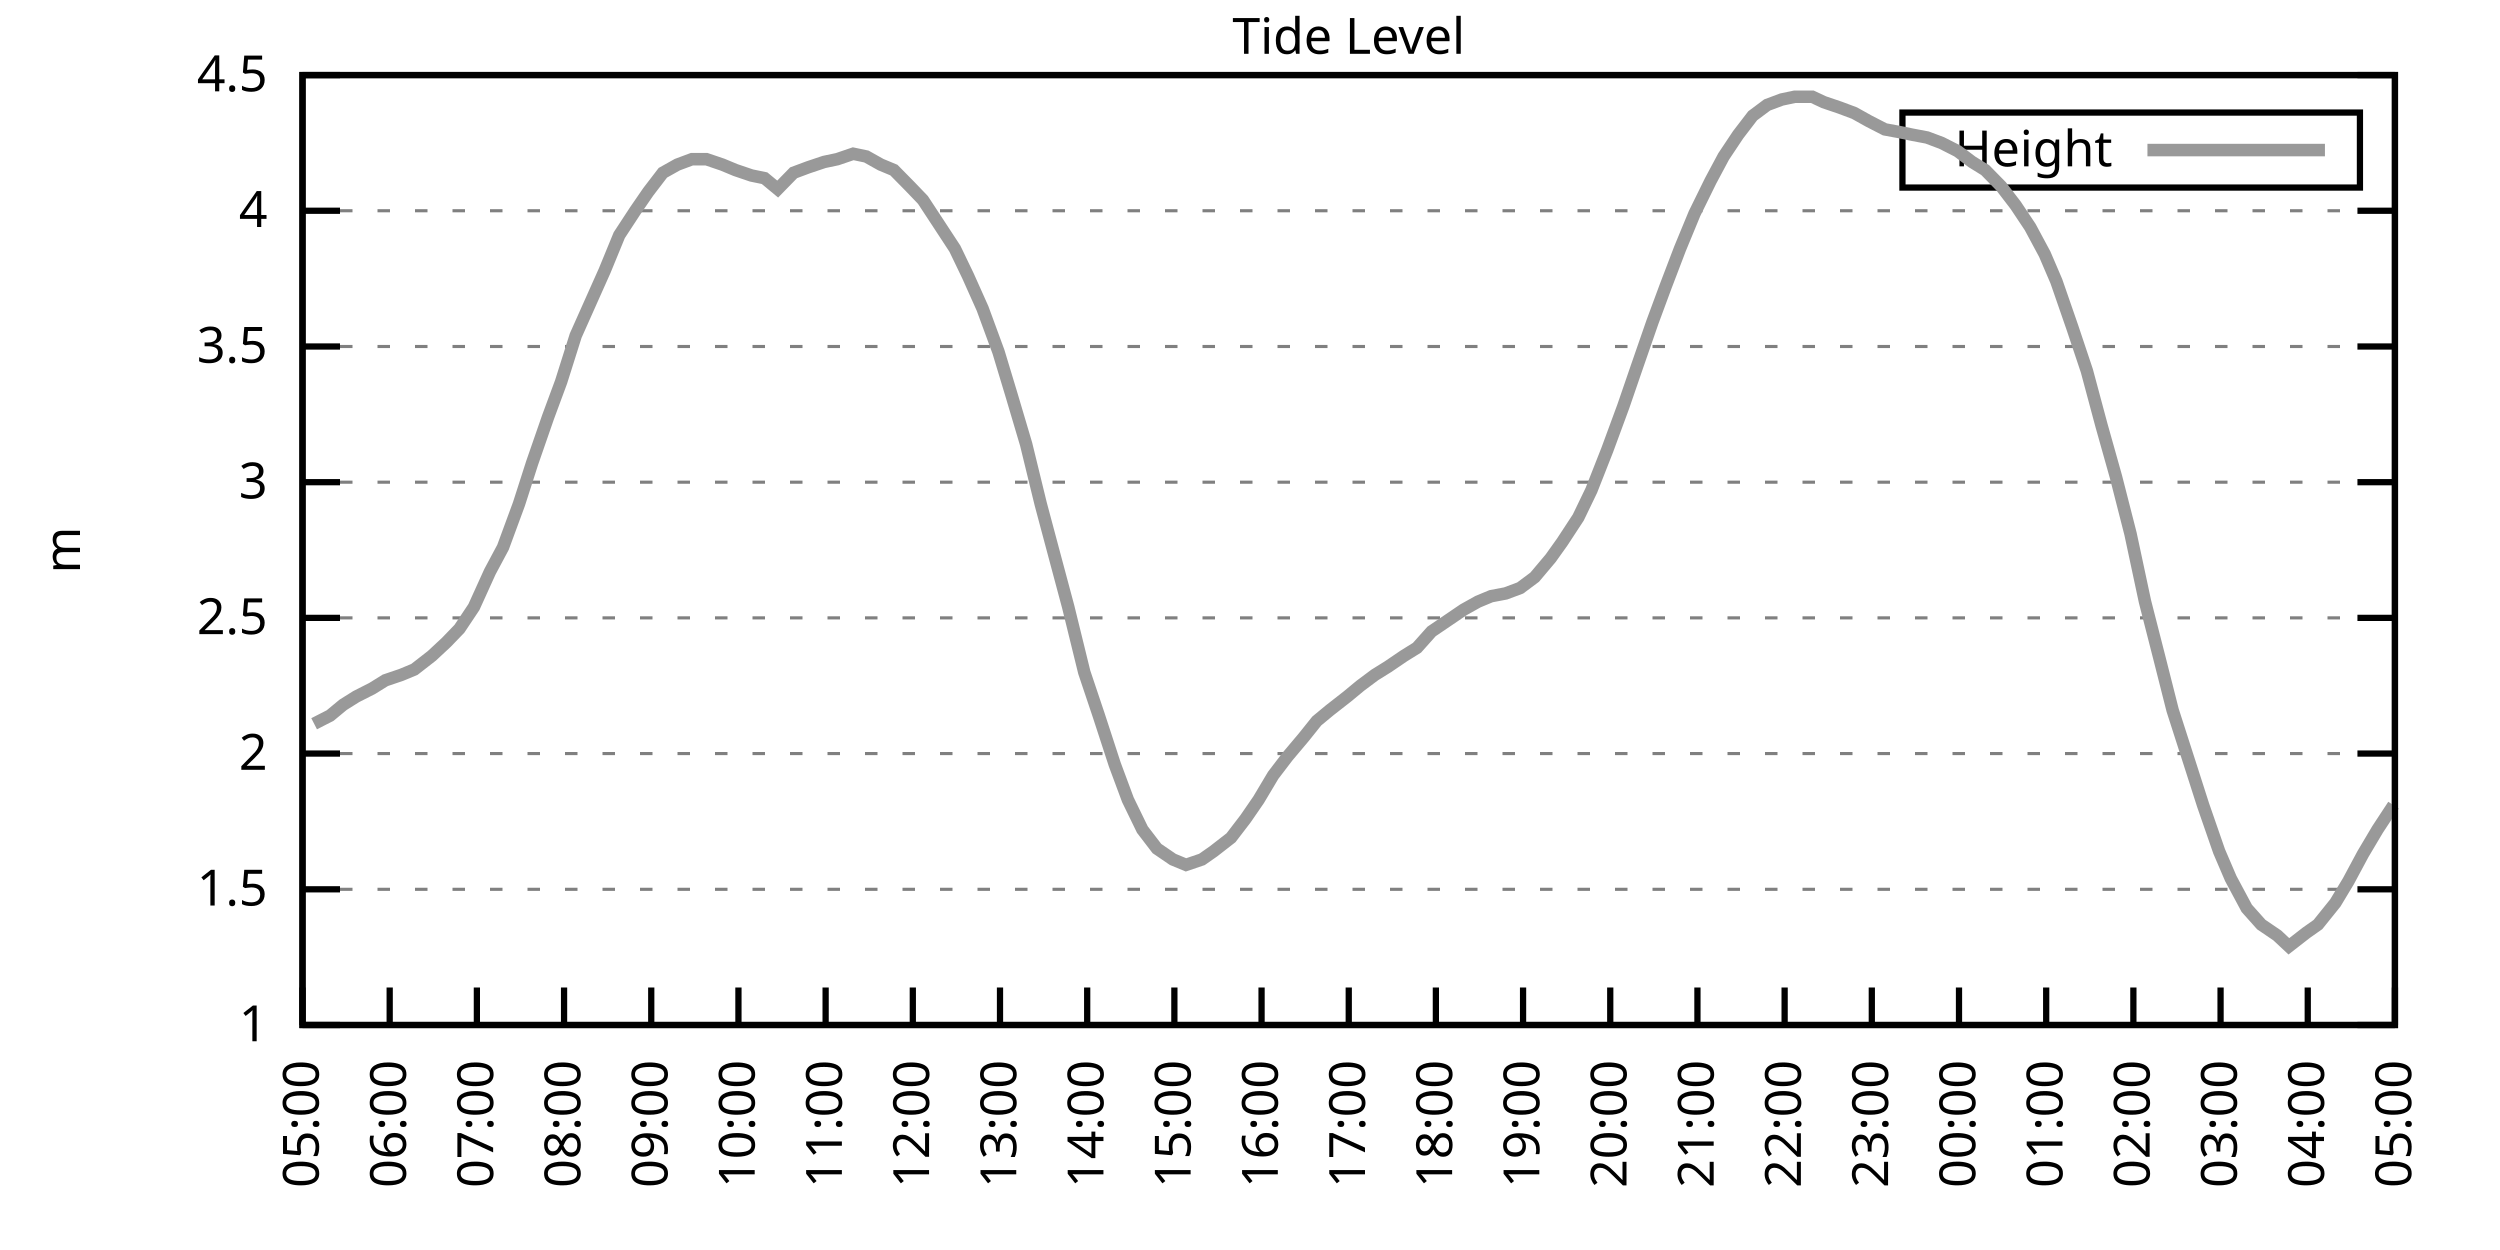
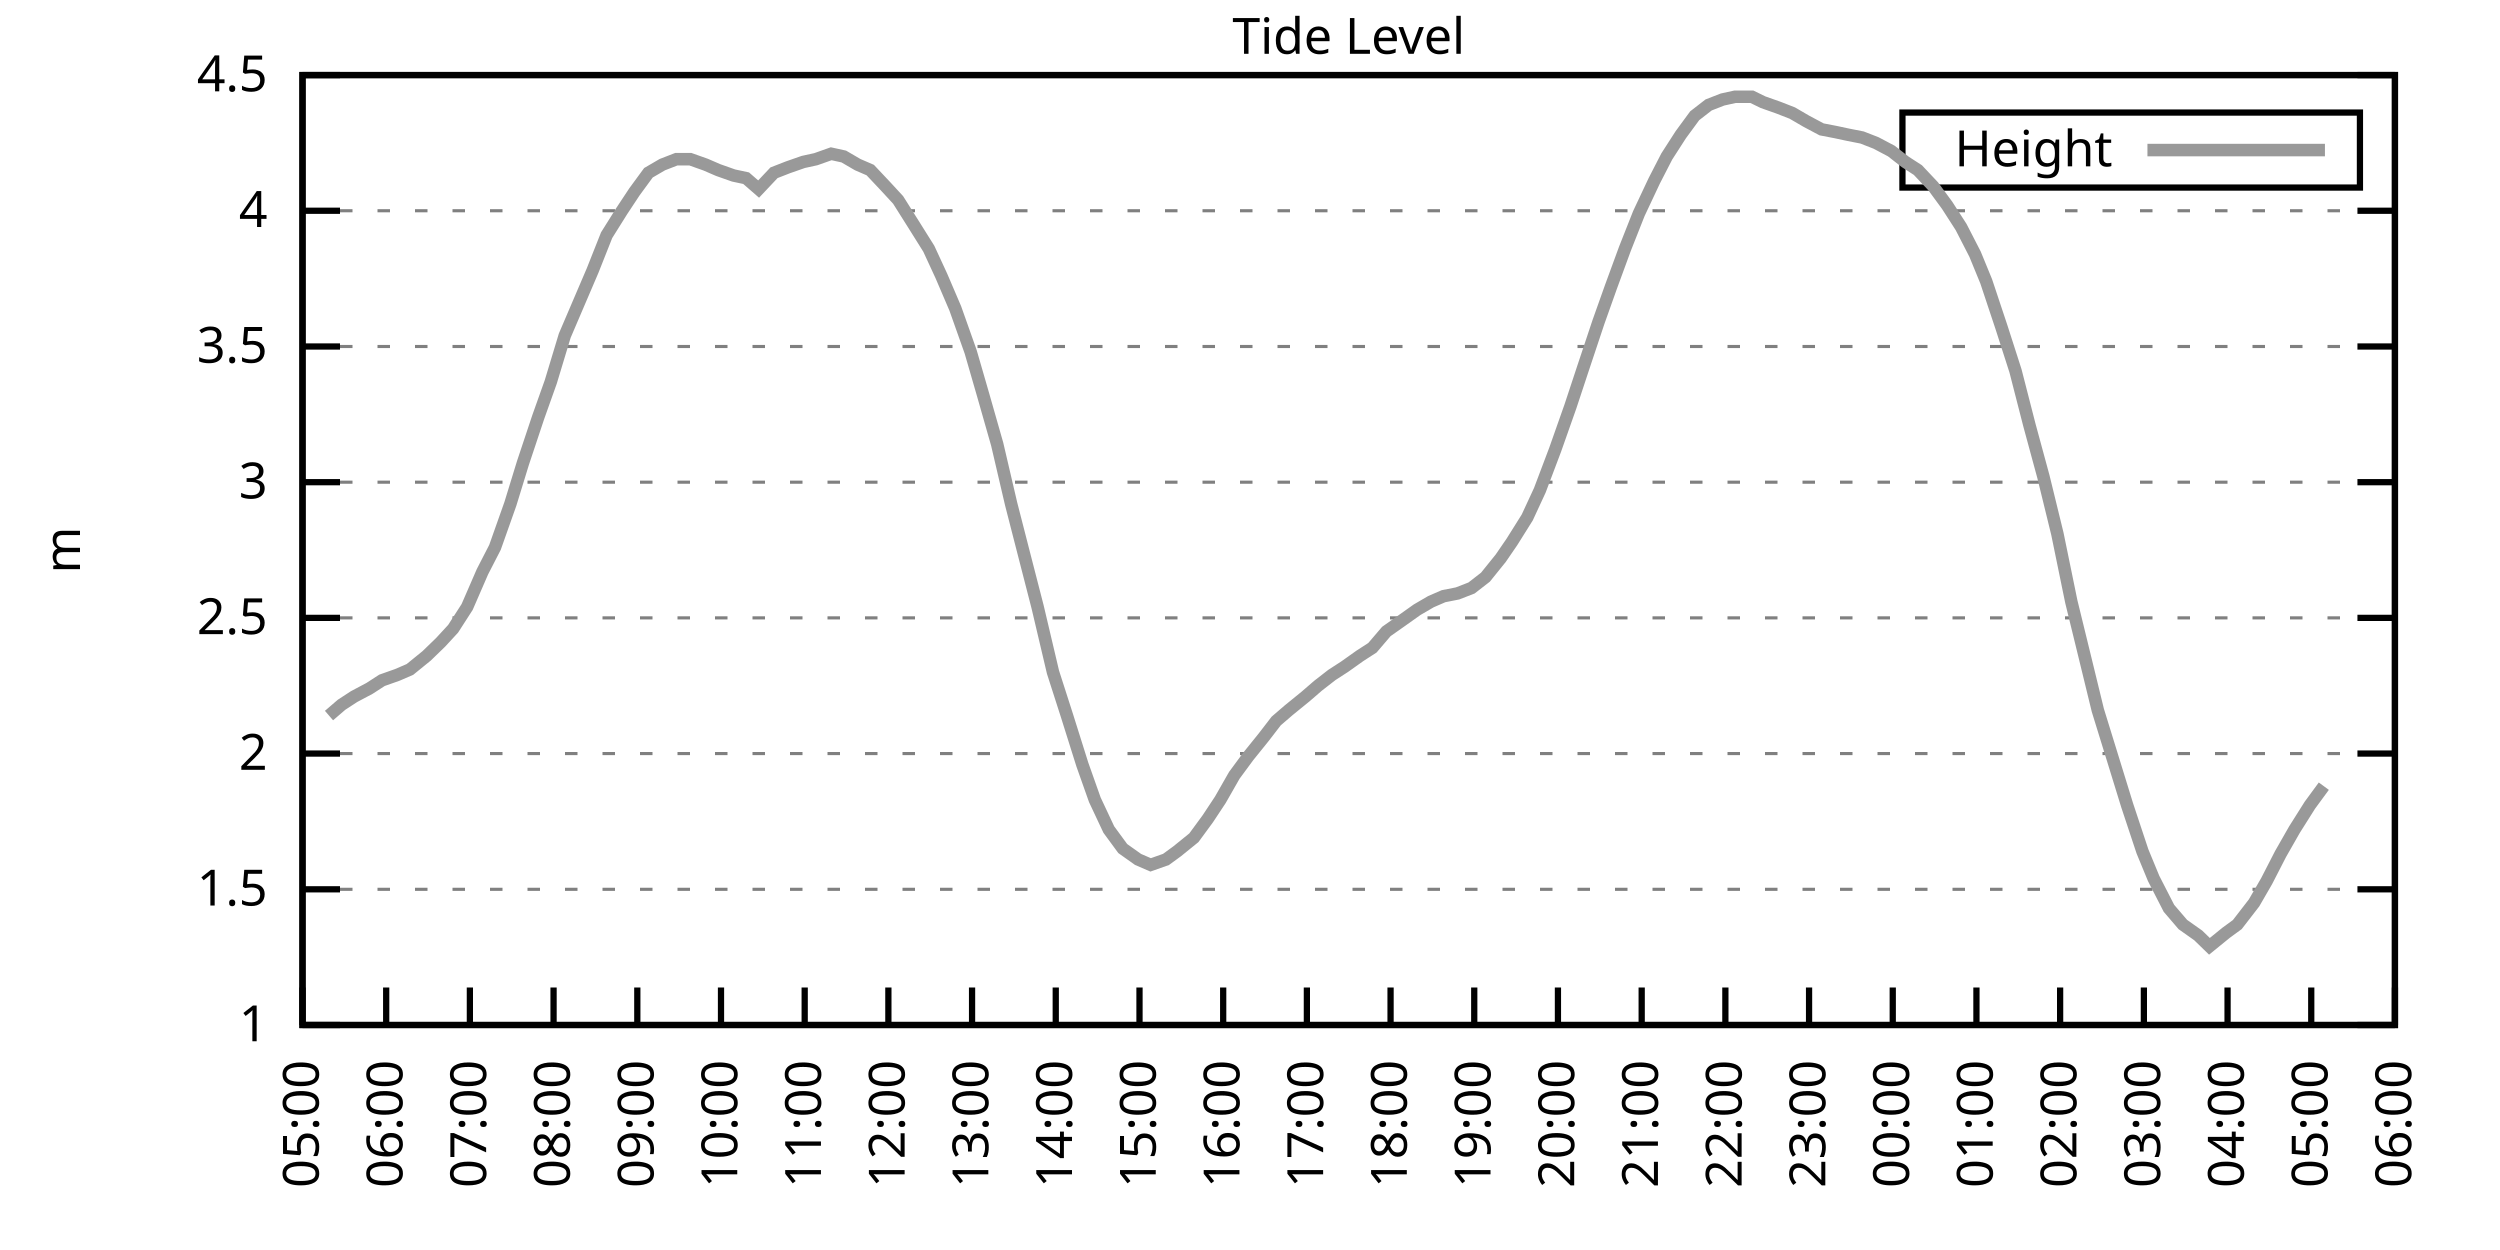
<svg xmlns="http://www.w3.org/2000/svg" xmlns:xlink="http://www.w3.org/1999/xlink" width="400" height="200" viewBox="0 0 400 200">
  <g id="gnuplot_canvas">
    <rect x="0" y="0" width="400" height="200" fill="none" />
    <defs>
      <circle id="gpDot" r="0.5" stroke-width="0.5" stroke="currentColor" />
      <path id="gpPt0" stroke-width="0.333" stroke="currentColor" d="M-1,0 h2 M0,-1 v2" />
      <path id="gpPt1" stroke-width="0.333" stroke="currentColor" d="M-1,-1 L1,1 M1,-1 L-1,1" />
      <path id="gpPt2" stroke-width="0.333" stroke="currentColor" d="M-1,0 L1,0 M0,-1 L0,1 M-1,-1 L1,1 M-1,1 L1,-1" />
      <rect id="gpPt3" stroke-width="0.333" stroke="currentColor" x="-1" y="-1" width="2" height="2" />
      <rect id="gpPt4" stroke-width="0.333" stroke="currentColor" fill="currentColor" x="-1" y="-1" width="2" height="2" />
      <circle id="gpPt5" stroke-width="0.333" stroke="currentColor" cx="0" cy="0" r="1" />
      <use xlink:href="#gpPt5" id="gpPt6" fill="currentColor" stroke="none" />
      <path id="gpPt7" stroke-width="0.333" stroke="currentColor" d="M0,-1.33 L-1.33,0.67 L1.33,0.67 z" />
      <use xlink:href="#gpPt7" id="gpPt8" fill="currentColor" stroke="none" />
      <use xlink:href="#gpPt7" id="gpPt9" stroke="currentColor" transform="rotate(180)" />
      <use xlink:href="#gpPt9" id="gpPt10" fill="currentColor" stroke="none" />
      <use xlink:href="#gpPt3" id="gpPt11" stroke="currentColor" transform="rotate(45)" />
      <use xlink:href="#gpPt11" id="gpPt12" fill="currentColor" stroke="none" />
      <path id="gpPt13" stroke-width="0.333" stroke="currentColor" d="M0,1.330 L1.265,0.411 L0.782,-1.067 L-0.782,-1.076 L-1.265,0.411 z" />
      <use xlink:href="#gpPt13" id="gpPt14" fill="currentColor" stroke="none" />
      <filter id="textbox" filterUnits="objectBoundingBox" x="0" y="0" height="1" width="1">
        <feFlood flood-color="white" flood-opacity="1" result="bgnd" />
        <feComposite in="SourceGraphic" in2="bgnd" operator="atop" />
      </filter>
      <filter id="greybox" filterUnits="objectBoundingBox" x="0" y="0" height="1" width="1">
        <feFlood flood-color="lightgrey" flood-opacity="1" result="grey" />
        <feComposite in="SourceGraphic" in2="grey" operator="atop" />
      </filter>
    </defs>
    <g fill="none" color="white" stroke="currentColor" stroke-width="1.00" stroke-linecap="butt" stroke-linejoin="miter">
</g>
    <g fill="none" color="black" stroke="currentColor" stroke-width="1.00" stroke-linecap="butt" stroke-linejoin="miter">
      <g stroke="none" shape-rendering="crispEdges">
        <polygon fill="rgb(255, 255, 255)" points="48.40,164.00 383.18,164.00 383.18,12.02 48.40,12.02 " />
      </g>
    </g>
    <g fill="none" color="black" stroke="currentColor" stroke-width="1.00" stroke-linecap="butt" stroke-linejoin="miter">
</g>
    <g fill="none" color="black" stroke="black" stroke-width="0.50" stroke-linecap="butt" stroke-linejoin="miter">
</g>
    <g fill="none" color="gray" stroke="currentColor" stroke-width="0.50" stroke-linecap="butt" stroke-linejoin="miter">
      <path stroke="gray" stroke-dasharray="2,4" class="gridline" d="M48.40,164.00 L383.19,164.00  " />
    </g>
    <g fill="none" color="gray" stroke="gray" stroke-width="1.00" stroke-linecap="butt" stroke-linejoin="miter">
</g>
    <g fill="none" color="black" stroke="currentColor" stroke-width="1.00" stroke-linecap="butt" stroke-linejoin="miter">
      <path stroke="black" d="M48.40,164.00 L54.40,164.00 M383.19,164.00 L377.19,164.00  " />
      <g transform="translate(42.80,166.60)" stroke="none" fill="black" font-family="Sans" font-size="8.00" text-anchor="end">
        <text>
          <tspan font-family="Sans"> 1</tspan>
        </text>
      </g>
    </g>
    <g fill="none" color="black" stroke="currentColor" stroke-width="1.00" stroke-linecap="butt" stroke-linejoin="miter">
</g>
    <g fill="none" color="black" stroke="black" stroke-width="0.50" stroke-linecap="butt" stroke-linejoin="miter">
</g>
    <g fill="none" color="gray" stroke="currentColor" stroke-width="0.50" stroke-linecap="butt" stroke-linejoin="miter">
      <path stroke="gray" stroke-dasharray="2,4" class="gridline" d="M48.40,142.29 L383.19,142.29  " />
    </g>
    <g fill="none" color="gray" stroke="gray" stroke-width="1.00" stroke-linecap="butt" stroke-linejoin="miter">
</g>
    <g fill="none" color="black" stroke="currentColor" stroke-width="1.00" stroke-linecap="butt" stroke-linejoin="miter">
      <path stroke="black" d="M48.40,142.29 L54.40,142.29 M383.19,142.29 L377.19,142.29  " />
      <g transform="translate(42.80,144.89)" stroke="none" fill="black" font-family="Sans" font-size="8.00" text-anchor="end">
        <text>
          <tspan font-family="Sans"> 1.5</tspan>
        </text>
      </g>
    </g>
    <g fill="none" color="black" stroke="currentColor" stroke-width="1.00" stroke-linecap="butt" stroke-linejoin="miter">
</g>
    <g fill="none" color="black" stroke="black" stroke-width="0.50" stroke-linecap="butt" stroke-linejoin="miter">
</g>
    <g fill="none" color="gray" stroke="currentColor" stroke-width="0.50" stroke-linecap="butt" stroke-linejoin="miter">
      <path stroke="gray" stroke-dasharray="2,4" class="gridline" d="M48.40,120.57 L383.19,120.57  " />
    </g>
    <g fill="none" color="gray" stroke="gray" stroke-width="1.00" stroke-linecap="butt" stroke-linejoin="miter">
</g>
    <g fill="none" color="black" stroke="currentColor" stroke-width="1.00" stroke-linecap="butt" stroke-linejoin="miter">
      <path stroke="black" d="M48.40,120.57 L54.40,120.57 M383.19,120.57 L377.19,120.57  " />
      <g transform="translate(42.80,123.17)" stroke="none" fill="black" font-family="Sans" font-size="8.00" text-anchor="end">
        <text>
          <tspan font-family="Sans"> 2</tspan>
        </text>
      </g>
    </g>
    <g fill="none" color="black" stroke="currentColor" stroke-width="1.00" stroke-linecap="butt" stroke-linejoin="miter">
</g>
    <g fill="none" color="black" stroke="black" stroke-width="0.50" stroke-linecap="butt" stroke-linejoin="miter">
</g>
    <g fill="none" color="gray" stroke="currentColor" stroke-width="0.50" stroke-linecap="butt" stroke-linejoin="miter">
      <path stroke="gray" stroke-dasharray="2,4" class="gridline" d="M48.40,98.86 L383.19,98.86  " />
    </g>
    <g fill="none" color="gray" stroke="gray" stroke-width="1.00" stroke-linecap="butt" stroke-linejoin="miter">
</g>
    <g fill="none" color="black" stroke="currentColor" stroke-width="1.00" stroke-linecap="butt" stroke-linejoin="miter">
      <path stroke="black" d="M48.40,98.86 L54.40,98.86 M383.19,98.86 L377.19,98.86  " />
      <g transform="translate(42.80,101.46)" stroke="none" fill="black" font-family="Sans" font-size="8.00" text-anchor="end">
        <text>
          <tspan font-family="Sans"> 2.5</tspan>
        </text>
      </g>
    </g>
    <g fill="none" color="black" stroke="currentColor" stroke-width="1.00" stroke-linecap="butt" stroke-linejoin="miter">
</g>
    <g fill="none" color="black" stroke="black" stroke-width="0.50" stroke-linecap="butt" stroke-linejoin="miter">
</g>
    <g fill="none" color="gray" stroke="currentColor" stroke-width="0.50" stroke-linecap="butt" stroke-linejoin="miter">
      <path stroke="gray" stroke-dasharray="2,4" class="gridline" d="M48.40,77.15 L383.19,77.15  " />
    </g>
    <g fill="none" color="gray" stroke="gray" stroke-width="1.00" stroke-linecap="butt" stroke-linejoin="miter">
</g>
    <g fill="none" color="black" stroke="currentColor" stroke-width="1.00" stroke-linecap="butt" stroke-linejoin="miter">
      <path stroke="black" d="M48.40,77.15 L54.40,77.15 M383.19,77.15 L377.19,77.15  " />
      <g transform="translate(42.80,79.75)" stroke="none" fill="black" font-family="Sans" font-size="8.00" text-anchor="end">
        <text>
          <tspan font-family="Sans"> 3</tspan>
        </text>
      </g>
    </g>
    <g fill="none" color="black" stroke="currentColor" stroke-width="1.00" stroke-linecap="butt" stroke-linejoin="miter">
</g>
    <g fill="none" color="black" stroke="black" stroke-width="0.50" stroke-linecap="butt" stroke-linejoin="miter">
</g>
    <g fill="none" color="gray" stroke="currentColor" stroke-width="0.50" stroke-linecap="butt" stroke-linejoin="miter">
      <path stroke="gray" stroke-dasharray="2,4" class="gridline" d="M48.40,55.44 L383.19,55.44  " />
    </g>
    <g fill="none" color="gray" stroke="gray" stroke-width="1.00" stroke-linecap="butt" stroke-linejoin="miter">
</g>
    <g fill="none" color="black" stroke="currentColor" stroke-width="1.00" stroke-linecap="butt" stroke-linejoin="miter">
      <path stroke="black" d="M48.40,55.44 L54.40,55.44 M383.19,55.44 L377.19,55.44  " />
      <g transform="translate(42.80,58.04)" stroke="none" fill="black" font-family="Sans" font-size="8.00" text-anchor="end">
        <text>
          <tspan font-family="Sans"> 3.5</tspan>
        </text>
      </g>
    </g>
    <g fill="none" color="black" stroke="currentColor" stroke-width="1.00" stroke-linecap="butt" stroke-linejoin="miter">
</g>
    <g fill="none" color="black" stroke="black" stroke-width="0.50" stroke-linecap="butt" stroke-linejoin="miter">
</g>
    <g fill="none" color="gray" stroke="currentColor" stroke-width="0.50" stroke-linecap="butt" stroke-linejoin="miter">
      <path stroke="gray" stroke-dasharray="2,4" class="gridline" d="M48.40,33.72 L383.19,33.72  " />
    </g>
    <g fill="none" color="gray" stroke="gray" stroke-width="1.00" stroke-linecap="butt" stroke-linejoin="miter">
</g>
    <g fill="none" color="black" stroke="currentColor" stroke-width="1.00" stroke-linecap="butt" stroke-linejoin="miter">
      <path stroke="black" d="M48.40,33.72 L54.40,33.72 M383.19,33.72 L377.19,33.72  " />
      <g transform="translate(42.80,36.32)" stroke="none" fill="black" font-family="Sans" font-size="8.00" text-anchor="end">
        <text>
          <tspan font-family="Sans"> 4</tspan>
        </text>
      </g>
    </g>
    <g fill="none" color="black" stroke="currentColor" stroke-width="1.00" stroke-linecap="butt" stroke-linejoin="miter">
</g>
    <g fill="none" color="black" stroke="black" stroke-width="0.50" stroke-linecap="butt" stroke-linejoin="miter">
</g>
    <g fill="none" color="gray" stroke="currentColor" stroke-width="0.50" stroke-linecap="butt" stroke-linejoin="miter">
      <path stroke="gray" stroke-dasharray="2,4" class="gridline" d="M48.40,12.01 L383.19,12.01  " />
    </g>
    <g fill="none" color="gray" stroke="gray" stroke-width="1.00" stroke-linecap="butt" stroke-linejoin="miter">
</g>
    <g fill="none" color="black" stroke="currentColor" stroke-width="1.00" stroke-linecap="butt" stroke-linejoin="miter">
      <path stroke="black" d="M48.40,12.01 L54.40,12.01 M383.19,12.01 L377.19,12.01  " />
      <g transform="translate(42.80,14.61)" stroke="none" fill="black" font-family="Sans" font-size="8.00" text-anchor="end">
        <text>
          <tspan font-family="Sans"> 4.5</tspan>
        </text>
      </g>
    </g>
    <g fill="none" color="black" stroke="currentColor" stroke-width="1.00" stroke-linecap="butt" stroke-linejoin="miter">
      <path stroke="black" d="M48.40,164.00 L48.40,158.00  " />
      <g transform="translate(51.00,169.60) rotate(270.00)" stroke="none" fill="black" font-family="Sans" font-size="8.00" text-anchor="end">
        <text>
          <tspan font-family="Sans">05:00</tspan>
        </text>
      </g>
    </g>
    <g fill="none" color="black" stroke="currentColor" stroke-width="1.00" stroke-linecap="butt" stroke-linejoin="miter">
-       <path stroke="black" d="M62.35,164.00 L62.35,158.00  " />
-       <g transform="translate(64.95,169.60) rotate(270.00)" stroke="none" fill="black" font-family="Sans" font-size="8.00" text-anchor="end">
+       <path stroke="black" d="M61.79,164.00 L61.79,158.00  " />
+       <g transform="translate(64.39,169.60) rotate(270.00)" stroke="none" fill="black" font-family="Sans" font-size="8.00" text-anchor="end">
        <text>
          <tspan font-family="Sans">06:00</tspan>
        </text>
      </g>
    </g>
    <g fill="none" color="black" stroke="currentColor" stroke-width="1.00" stroke-linecap="butt" stroke-linejoin="miter">
-       <path stroke="black" d="M76.30,164.00 L76.30,158.00  " />
-       <g transform="translate(78.90,169.60) rotate(270.00)" stroke="none" fill="black" font-family="Sans" font-size="8.00" text-anchor="end">
+       <path stroke="black" d="M75.18,164.00 L75.18,158.00  " />
+       <g transform="translate(77.78,169.60) rotate(270.00)" stroke="none" fill="black" font-family="Sans" font-size="8.00" text-anchor="end">
        <text>
          <tspan font-family="Sans">07:00</tspan>
        </text>
      </g>
    </g>
    <g fill="none" color="black" stroke="currentColor" stroke-width="1.00" stroke-linecap="butt" stroke-linejoin="miter">
-       <path stroke="black" d="M90.25,164.00 L90.25,158.00  " />
-       <g transform="translate(92.85,169.60) rotate(270.00)" stroke="none" fill="black" font-family="Sans" font-size="8.00" text-anchor="end">
+       <path stroke="black" d="M88.57,164.00 L88.57,158.00  " />
+       <g transform="translate(91.17,169.60) rotate(270.00)" stroke="none" fill="black" font-family="Sans" font-size="8.00" text-anchor="end">
        <text>
          <tspan font-family="Sans">08:00</tspan>
        </text>
      </g>
    </g>
    <g fill="none" color="black" stroke="currentColor" stroke-width="1.00" stroke-linecap="butt" stroke-linejoin="miter">
-       <path stroke="black" d="M104.20,164.00 L104.20,158.00  " />
-       <g transform="translate(106.80,169.60) rotate(270.00)" stroke="none" fill="black" font-family="Sans" font-size="8.00" text-anchor="end">
+       <path stroke="black" d="M101.97,164.00 L101.97,158.00  " />
+       <g transform="translate(104.57,169.60) rotate(270.00)" stroke="none" fill="black" font-family="Sans" font-size="8.00" text-anchor="end">
        <text>
          <tspan font-family="Sans">09:00</tspan>
        </text>
      </g>
    </g>
    <g fill="none" color="black" stroke="currentColor" stroke-width="1.00" stroke-linecap="butt" stroke-linejoin="miter">
-       <path stroke="black" d="M118.15,164.00 L118.15,158.00  " />
-       <g transform="translate(120.75,169.60) rotate(270.00)" stroke="none" fill="black" font-family="Sans" font-size="8.00" text-anchor="end">
+       <path stroke="black" d="M115.36,164.00 L115.36,158.00  " />
+       <g transform="translate(117.96,169.60) rotate(270.00)" stroke="none" fill="black" font-family="Sans" font-size="8.00" text-anchor="end">
        <text>
          <tspan font-family="Sans">10:00</tspan>
        </text>
      </g>
    </g>
    <g fill="none" color="black" stroke="currentColor" stroke-width="1.00" stroke-linecap="butt" stroke-linejoin="miter">
-       <path stroke="black" d="M132.10,164.00 L132.10,158.00  " />
-       <g transform="translate(134.70,169.60) rotate(270.00)" stroke="none" fill="black" font-family="Sans" font-size="8.00" text-anchor="end">
+       <path stroke="black" d="M128.75,164.00 L128.75,158.00  " />
+       <g transform="translate(131.35,169.60) rotate(270.00)" stroke="none" fill="black" font-family="Sans" font-size="8.00" text-anchor="end">
        <text>
          <tspan font-family="Sans">11:00</tspan>
        </text>
      </g>
    </g>
    <g fill="none" color="black" stroke="currentColor" stroke-width="1.00" stroke-linecap="butt" stroke-linejoin="miter">
-       <path stroke="black" d="M146.05,164.00 L146.05,158.00  " />
-       <g transform="translate(148.65,169.60) rotate(270.00)" stroke="none" fill="black" font-family="Sans" font-size="8.00" text-anchor="end">
+       <path stroke="black" d="M142.14,164.00 L142.14,158.00  " />
+       <g transform="translate(144.74,169.60) rotate(270.00)" stroke="none" fill="black" font-family="Sans" font-size="8.00" text-anchor="end">
        <text>
          <tspan font-family="Sans">12:00</tspan>
        </text>
      </g>
    </g>
    <g fill="none" color="black" stroke="currentColor" stroke-width="1.00" stroke-linecap="butt" stroke-linejoin="miter">
-       <path stroke="black" d="M160.00,164.00 L160.00,158.00  " />
-       <g transform="translate(162.60,169.60) rotate(270.00)" stroke="none" fill="black" font-family="Sans" font-size="8.00" text-anchor="end">
+       <path stroke="black" d="M155.53,164.00 L155.53,158.00  " />
+       <g transform="translate(158.13,169.60) rotate(270.00)" stroke="none" fill="black" font-family="Sans" font-size="8.00" text-anchor="end">
        <text>
          <tspan font-family="Sans">13:00</tspan>
        </text>
      </g>
    </g>
    <g fill="none" color="black" stroke="currentColor" stroke-width="1.00" stroke-linecap="butt" stroke-linejoin="miter">
-       <path stroke="black" d="M173.95,164.00 L173.95,158.00  " />
-       <g transform="translate(176.55,169.60) rotate(270.00)" stroke="none" fill="black" font-family="Sans" font-size="8.00" text-anchor="end">
+       <path stroke="black" d="M168.92,164.00 L168.92,158.00  " />
+       <g transform="translate(171.52,169.60) rotate(270.00)" stroke="none" fill="black" font-family="Sans" font-size="8.00" text-anchor="end">
        <text>
          <tspan font-family="Sans">14:00</tspan>
        </text>
      </g>
    </g>
    <g fill="none" color="black" stroke="currentColor" stroke-width="1.00" stroke-linecap="butt" stroke-linejoin="miter">
-       <path stroke="black" d="M187.90,164.00 L187.90,158.00  " />
-       <g transform="translate(190.50,169.60) rotate(270.00)" stroke="none" fill="black" font-family="Sans" font-size="8.00" text-anchor="end">
+       <path stroke="black" d="M182.32,164.00 L182.32,158.00  " />
+       <g transform="translate(184.92,169.60) rotate(270.00)" stroke="none" fill="black" font-family="Sans" font-size="8.00" text-anchor="end">
        <text>
          <tspan font-family="Sans">15:00</tspan>
        </text>
      </g>
    </g>
    <g fill="none" color="black" stroke="currentColor" stroke-width="1.00" stroke-linecap="butt" stroke-linejoin="miter">
-       <path stroke="black" d="M201.85,164.00 L201.85,158.00  " />
-       <g transform="translate(204.45,169.60) rotate(270.00)" stroke="none" fill="black" font-family="Sans" font-size="8.00" text-anchor="end">
+       <path stroke="black" d="M195.71,164.00 L195.71,158.00  " />
+       <g transform="translate(198.31,169.60) rotate(270.00)" stroke="none" fill="black" font-family="Sans" font-size="8.00" text-anchor="end">
        <text>
          <tspan font-family="Sans">16:00</tspan>
        </text>
      </g>
    </g>
    <g fill="none" color="black" stroke="currentColor" stroke-width="1.00" stroke-linecap="butt" stroke-linejoin="miter">
-       <path stroke="black" d="M215.80,164.00 L215.80,158.00  " />
-       <g transform="translate(218.40,169.60) rotate(270.00)" stroke="none" fill="black" font-family="Sans" font-size="8.00" text-anchor="end">
+       <path stroke="black" d="M209.10,164.00 L209.10,158.00  " />
+       <g transform="translate(211.70,169.60) rotate(270.00)" stroke="none" fill="black" font-family="Sans" font-size="8.00" text-anchor="end">
        <text>
          <tspan font-family="Sans">17:00</tspan>
        </text>
      </g>
    </g>
    <g fill="none" color="black" stroke="currentColor" stroke-width="1.00" stroke-linecap="butt" stroke-linejoin="miter">
-       <path stroke="black" d="M229.74,164.00 L229.74,158.00  " />
-       <g transform="translate(232.34,169.60) rotate(270.00)" stroke="none" fill="black" font-family="Sans" font-size="8.00" text-anchor="end">
+       <path stroke="black" d="M222.49,164.00 L222.49,158.00  " />
+       <g transform="translate(225.09,169.60) rotate(270.00)" stroke="none" fill="black" font-family="Sans" font-size="8.00" text-anchor="end">
        <text>
          <tspan font-family="Sans">18:00</tspan>
        </text>
      </g>
    </g>
    <g fill="none" color="black" stroke="currentColor" stroke-width="1.00" stroke-linecap="butt" stroke-linejoin="miter">
-       <path stroke="black" d="M243.69,164.00 L243.69,158.00  " />
-       <g transform="translate(246.29,169.60) rotate(270.00)" stroke="none" fill="black" font-family="Sans" font-size="8.00" text-anchor="end">
+       <path stroke="black" d="M235.88,164.00 L235.88,158.00  " />
+       <g transform="translate(238.48,169.60) rotate(270.00)" stroke="none" fill="black" font-family="Sans" font-size="8.00" text-anchor="end">
        <text>
          <tspan font-family="Sans">19:00</tspan>
        </text>
      </g>
    </g>
    <g fill="none" color="black" stroke="currentColor" stroke-width="1.00" stroke-linecap="butt" stroke-linejoin="miter">
-       <path stroke="black" d="M257.64,164.00 L257.64,158.00  " />
-       <g transform="translate(260.24,169.60) rotate(270.00)" stroke="none" fill="black" font-family="Sans" font-size="8.00" text-anchor="end">
+       <path stroke="black" d="M249.27,164.00 L249.27,158.00  " />
+       <g transform="translate(251.87,169.60) rotate(270.00)" stroke="none" fill="black" font-family="Sans" font-size="8.00" text-anchor="end">
        <text>
          <tspan font-family="Sans">20:00</tspan>
        </text>
      </g>
    </g>
    <g fill="none" color="black" stroke="currentColor" stroke-width="1.00" stroke-linecap="butt" stroke-linejoin="miter">
-       <path stroke="black" d="M271.59,164.00 L271.59,158.00  " />
-       <g transform="translate(274.19,169.60) rotate(270.00)" stroke="none" fill="black" font-family="Sans" font-size="8.00" text-anchor="end">
+       <path stroke="black" d="M262.67,164.00 L262.67,158.00  " />
+       <g transform="translate(265.27,169.60) rotate(270.00)" stroke="none" fill="black" font-family="Sans" font-size="8.00" text-anchor="end">
        <text>
          <tspan font-family="Sans">21:00</tspan>
        </text>
      </g>
    </g>
    <g fill="none" color="black" stroke="currentColor" stroke-width="1.00" stroke-linecap="butt" stroke-linejoin="miter">
-       <path stroke="black" d="M285.54,164.00 L285.54,158.00  " />
-       <g transform="translate(288.14,169.60) rotate(270.00)" stroke="none" fill="black" font-family="Sans" font-size="8.00" text-anchor="end">
+       <path stroke="black" d="M276.06,164.00 L276.06,158.00  " />
+       <g transform="translate(278.66,169.60) rotate(270.00)" stroke="none" fill="black" font-family="Sans" font-size="8.00" text-anchor="end">
        <text>
          <tspan font-family="Sans">22:00</tspan>
        </text>
      </g>
    </g>
    <g fill="none" color="black" stroke="currentColor" stroke-width="1.00" stroke-linecap="butt" stroke-linejoin="miter">
-       <path stroke="black" d="M299.49,164.00 L299.49,158.00  " />
-       <g transform="translate(302.09,169.60) rotate(270.00)" stroke="none" fill="black" font-family="Sans" font-size="8.00" text-anchor="end">
+       <path stroke="black" d="M289.45,164.00 L289.45,158.00  " />
+       <g transform="translate(292.05,169.60) rotate(270.00)" stroke="none" fill="black" font-family="Sans" font-size="8.00" text-anchor="end">
        <text>
          <tspan font-family="Sans">23:00</tspan>
        </text>
      </g>
    </g>
    <g fill="none" color="black" stroke="currentColor" stroke-width="1.00" stroke-linecap="butt" stroke-linejoin="miter">
-       <path stroke="black" d="M313.44,164.00 L313.44,158.00  " />
-       <g transform="translate(316.04,169.60) rotate(270.00)" stroke="none" fill="black" font-family="Sans" font-size="8.00" text-anchor="end">
+       <path stroke="black" d="M302.84,164.00 L302.84,158.00  " />
+       <g transform="translate(305.44,169.60) rotate(270.00)" stroke="none" fill="black" font-family="Sans" font-size="8.00" text-anchor="end">
        <text>
          <tspan font-family="Sans">00:00</tspan>
        </text>
      </g>
    </g>
    <g fill="none" color="black" stroke="currentColor" stroke-width="1.00" stroke-linecap="butt" stroke-linejoin="miter">
-       <path stroke="black" d="M327.39,164.00 L327.39,158.00  " />
-       <g transform="translate(329.99,169.60) rotate(270.00)" stroke="none" fill="black" font-family="Sans" font-size="8.00" text-anchor="end">
+       <path stroke="black" d="M316.23,164.00 L316.23,158.00  " />
+       <g transform="translate(318.83,169.60) rotate(270.00)" stroke="none" fill="black" font-family="Sans" font-size="8.00" text-anchor="end">
        <text>
          <tspan font-family="Sans">01:00</tspan>
        </text>
      </g>
    </g>
    <g fill="none" color="black" stroke="currentColor" stroke-width="1.00" stroke-linecap="butt" stroke-linejoin="miter">
-       <path stroke="black" d="M341.34,164.00 L341.34,158.00  " />
-       <g transform="translate(343.94,169.60) rotate(270.00)" stroke="none" fill="black" font-family="Sans" font-size="8.00" text-anchor="end">
+       <path stroke="black" d="M329.62,164.00 L329.62,158.00  " />
+       <g transform="translate(332.22,169.60) rotate(270.00)" stroke="none" fill="black" font-family="Sans" font-size="8.00" text-anchor="end">
        <text>
          <tspan font-family="Sans">02:00</tspan>
        </text>
      </g>
    </g>
    <g fill="none" color="black" stroke="currentColor" stroke-width="1.00" stroke-linecap="butt" stroke-linejoin="miter">
-       <path stroke="black" d="M355.29,164.00 L355.29,158.00  " />
-       <g transform="translate(357.89,169.60) rotate(270.00)" stroke="none" fill="black" font-family="Sans" font-size="8.00" text-anchor="end">
+       <path stroke="black" d="M343.02,164.00 L343.02,158.00  " />
+       <g transform="translate(345.62,169.60) rotate(270.00)" stroke="none" fill="black" font-family="Sans" font-size="8.00" text-anchor="end">
        <text>
          <tspan font-family="Sans">03:00</tspan>
        </text>
      </g>
    </g>
    <g fill="none" color="black" stroke="currentColor" stroke-width="1.00" stroke-linecap="butt" stroke-linejoin="miter">
-       <path stroke="black" d="M369.24,164.00 L369.24,158.00  " />
-       <g transform="translate(371.84,169.60) rotate(270.00)" stroke="none" fill="black" font-family="Sans" font-size="8.00" text-anchor="end">
+       <path stroke="black" d="M356.41,164.00 L356.41,158.00  " />
+       <g transform="translate(359.01,169.60) rotate(270.00)" stroke="none" fill="black" font-family="Sans" font-size="8.00" text-anchor="end">
        <text>
          <tspan font-family="Sans">04:00</tspan>
+         </text>
+       </g>
+     </g>
+     <g fill="none" color="black" stroke="currentColor" stroke-width="1.00" stroke-linecap="butt" stroke-linejoin="miter">
+       <path stroke="black" d="M369.80,164.00 L369.80,158.00  " />
+       <g transform="translate(372.40,169.60) rotate(270.00)" stroke="none" fill="black" font-family="Sans" font-size="8.00" text-anchor="end">
+         <text>
+           <tspan font-family="Sans">05:00</tspan>
        </text>
      </g>
    </g>
    <g fill="none" color="black" stroke="currentColor" stroke-width="1.00" stroke-linecap="butt" stroke-linejoin="miter">
      <path stroke="black" d="M383.19,164.00 L383.19,158.00  " />
      <g transform="translate(385.79,169.60) rotate(270.00)" stroke="none" fill="black" font-family="Sans" font-size="8.00" text-anchor="end">
        <text>
-           <tspan font-family="Sans">05:00</tspan>
+           <tspan font-family="Sans">06:00</tspan>
        </text>
      </g>
    </g>
    <g fill="none" color="black" stroke="currentColor" stroke-width="1.00" stroke-linecap="butt" stroke-linejoin="miter">
</g>
    <g fill="none" color="black" stroke="currentColor" stroke-width="1.00" stroke-linecap="butt" stroke-linejoin="miter">
      <path stroke="black" d="M48.40,12.01 L48.40,164.00 L383.19,164.00 L383.19,12.01 L48.40,12.01 Z  " />
    </g>
    <g fill="none" color="black" stroke="currentColor" stroke-width="1.00" stroke-linecap="butt" stroke-linejoin="miter">
</g>
    <g fill="none" color="black" stroke="currentColor" stroke-width="1.00" stroke-linecap="butt" stroke-linejoin="miter">
      <path stroke="black" d="M304.39,30.01 L304.39,18.01 L377.59,18.01 L377.59,30.01 L304.39,30.01 Z  " />
    </g>
    <g id="Tide_level_plot_1">
      <g fill="none" color="white" stroke="black" stroke-width="2.00" stroke-linecap="butt" stroke-linejoin="miter">
</g>
      <g fill="none" color="black" stroke="currentColor" stroke-width="2.00" stroke-linecap="butt" stroke-linejoin="miter">
        <g transform="translate(337.99,26.61)" stroke="none" fill="black" font-family="Sans" font-size="8.00" text-anchor="end">
          <text>
            <tspan font-family="Sans">Height</tspan>
          </text>
        </g>
      </g>
      <g fill="none" color="black" stroke="currentColor" stroke-width="2.00" stroke-linecap="butt" stroke-linejoin="miter">
-         <path stroke="rgb(153, 153, 153)" d="M343.59,24.01 L371.99,24.01 M50.26,115.80 L52.82,114.49 L54.91,112.76 L57.00,111.45 L59.56,110.15 L61.65,108.85   L64.21,107.98 L66.30,107.11 L69.09,104.94 L71.42,102.77 L73.51,100.60 L75.83,97.12 L78.39,91.48 L80.48,87.57   L83.04,80.62 L85.13,74.11 L87.69,66.73 L89.78,61.08 L92.11,53.70 L96.76,43.28 L99.08,37.63 L101.64,33.72   L103.73,30.68 L106.06,27.64 L108.38,26.34 L110.71,25.47 L113.03,25.47 L115.59,26.34 L117.68,27.21 L120.24,28.08   L122.33,28.51 L124.43,30.25 L126.98,27.64 L129.31,26.77 L131.87,25.91 L133.96,25.47 L136.51,24.60 L138.61,25.04   L140.93,26.34 L143.02,27.21 L145.58,29.81 L147.67,31.99 L150.23,35.89 L152.79,39.80 L154.88,44.15 L157.21,49.36   L159.76,56.30 L161.86,63.25 L164.18,71.07 L166.51,80.62 L168.83,89.31 L170.92,97.12 L173.48,107.55 L175.81,114.49   L178.36,122.31 L180.46,127.96 L182.78,132.73 L185.11,135.77 L187.66,137.51 L189.76,138.38 L192.31,137.51 L194.17,136.21   L196.96,134.04 L199.29,131.00 L201.38,127.96 L203.71,124.05 L206.03,121.01 L208.59,117.97 L210.68,115.36 L212.77,113.63   L215.56,111.45 L217.65,109.72 L219.98,107.98 L222.07,106.68 L224.63,104.94 L226.72,103.64 L229.05,101.03 L231.60,99.30   L234.16,97.56 L236.49,96.26 L238.58,95.39 L240.90,94.95 L243.23,94.08 L245.55,92.35 L248.11,89.31 L249.97,86.70   L252.53,82.79 L254.62,78.45 L257.18,71.94 L259.74,64.99 L261.83,58.91 L264.39,51.53 L266.48,45.88 L268.80,39.80   L271.13,34.16 L273.69,28.95 L275.78,25.04 L278.10,21.56 L280.43,18.52 L282.75,16.79 L285.08,15.92 L287.17,15.48   L289.96,15.48 L291.82,16.35 L294.38,17.22 L296.70,18.09 L299.03,19.39 L301.58,20.70 L303.91,21.13 L306.00,21.56   L308.33,22.00 L310.65,22.87 L313.21,24.17 L315.53,25.91 L317.63,27.21 L320.18,29.81 L322.51,32.85 L324.83,36.33   L327.16,40.67 L329.02,45.01 L331.58,52.40 L333.90,59.34 L336.23,68.03 L338.55,76.28 L340.88,85.40 L343.20,96.26   L345.53,105.38 L347.62,113.63 L350.41,122.31 L352.50,128.83 L355.06,136.21 L356.92,140.55 L359.48,145.33 L361.80,147.93   L364.36,149.67 L366.22,151.41 L369.01,149.24 L370.87,147.93 L373.66,144.46 L375.75,140.98 L378.08,136.64 L380.40,132.73   L382.96,128.83  " />
+         <path stroke="rgb(153, 153, 153)" d="M343.59,24.01 L371.99,24.01 M52.64,114.49 L54.65,112.76 L56.66,111.45 L59.11,110.15 L61.12,108.85 L63.58,107.98   L65.59,107.11 L68.26,104.94 L70.50,102.77 L72.50,100.60 L74.74,97.12 L77.19,91.48 L79.20,87.57 L81.66,80.62   L83.66,74.11 L86.12,66.73 L88.13,61.08 L90.36,53.70 L94.82,43.28 L97.06,37.63 L99.51,33.72 L101.52,30.68   L103.75,27.64 L105.98,26.34 L108.22,25.47 L110.45,25.47 L112.90,26.34 L114.91,27.21 L117.37,28.08 L119.38,28.51   L121.38,30.25 L123.84,27.64 L126.07,26.77 L128.53,25.91 L130.54,25.47 L132.99,24.60 L135.00,25.04 L137.23,26.34   L139.24,27.21 L141.69,29.81 L143.70,31.99 L146.16,35.89 L148.61,39.80 L150.62,44.15 L152.85,49.36 L155.31,56.30   L157.32,63.25 L159.55,71.07 L161.78,80.62 L164.01,89.31 L166.02,97.12 L168.48,107.55 L170.71,114.49 L173.17,122.31   L175.17,127.96 L177.41,132.73 L179.64,135.77 L182.09,137.51 L184.10,138.38 L186.56,137.51 L188.34,136.21 L191.02,134.04   L193.25,131.00 L195.26,127.96 L197.49,124.05 L199.73,121.01 L202.18,117.97 L204.19,115.36 L206.20,113.63 L208.88,111.45   L210.88,109.72 L213.12,107.98 L215.13,106.68 L217.58,104.94 L219.59,103.64 L221.82,101.03 L224.28,99.30 L226.73,97.56   L228.96,96.26 L230.97,95.39 L233.20,94.95 L235.44,94.08 L237.67,92.35 L240.12,89.31 L241.91,86.70 L244.36,82.79   L246.37,78.45 L248.83,71.94 L251.28,64.99 L253.29,58.91 L255.75,51.53 L257.76,45.88 L259.99,39.80 L262.22,34.16   L264.67,28.95 L266.68,25.04 L268.92,21.56 L271.15,18.52 L273.38,16.79 L275.61,15.92 L277.62,15.48 L280.30,15.48   L282.08,16.35 L284.54,17.22 L286.77,18.09 L289.00,19.39 L291.46,20.70 L293.69,21.13 L295.70,21.56 L297.93,22.00   L300.16,22.87 L302.62,24.17 L304.85,25.91 L306.86,27.21 L309.31,29.81 L311.54,32.85 L313.78,36.33 L316.01,40.67   L317.79,45.01 L320.25,52.40 L322.48,59.34 L324.71,68.03 L326.95,76.28 L329.18,85.40 L331.41,96.26 L333.64,105.38   L335.65,113.63 L338.33,122.31 L340.34,128.83 L342.79,136.21 L344.58,140.55 L347.03,145.33 L349.26,147.93 L351.72,149.67   L353.51,151.41 L356.18,149.24 L357.97,147.93 L360.65,144.46 L362.66,140.98 L364.89,136.64 L367.12,132.73 L369.58,128.83   L371.81,125.79  " />
      </g>
    </g>
    <g fill="none" color="black" stroke="currentColor" stroke-width="2.00" stroke-linecap="butt" stroke-linejoin="miter">
</g>
    <g fill="none" color="black" stroke="black" stroke-width="1.00" stroke-linecap="butt" stroke-linejoin="miter">
</g>
    <g fill="none" color="black" stroke="currentColor" stroke-width="1.00" stroke-linecap="butt" stroke-linejoin="miter">
      <path stroke="black" d="M48.40,12.01 L48.40,164.00 L383.19,164.00 L383.19,12.01 L48.40,12.01 Z  " />
      <g transform="translate(12.80,88.01) rotate(270.00)" stroke="none" fill="black" font-family="Sans" font-size="8.00" text-anchor="middle">
        <text>
          <tspan font-family="Sans">m</tspan>
        </text>
      </g>
    </g>
    <g fill="none" color="black" stroke="currentColor" stroke-width="1.00" stroke-linecap="butt" stroke-linejoin="miter">
</g>
    <g fill="none" color="black" stroke="currentColor" stroke-width="1.00" stroke-linecap="butt" stroke-linejoin="miter">
      <g transform="translate(215.79,8.61)" stroke="none" fill="black" font-family="Sans" font-size="8.00" text-anchor="middle">
        <text>
          <tspan font-family="Sans">Tide Level</tspan>
        </text>
      </g>
    </g>
    <g fill="none" color="black" stroke="currentColor" stroke-width="1.00" stroke-linecap="butt" stroke-linejoin="miter">
</g>
  </g>
</svg>
